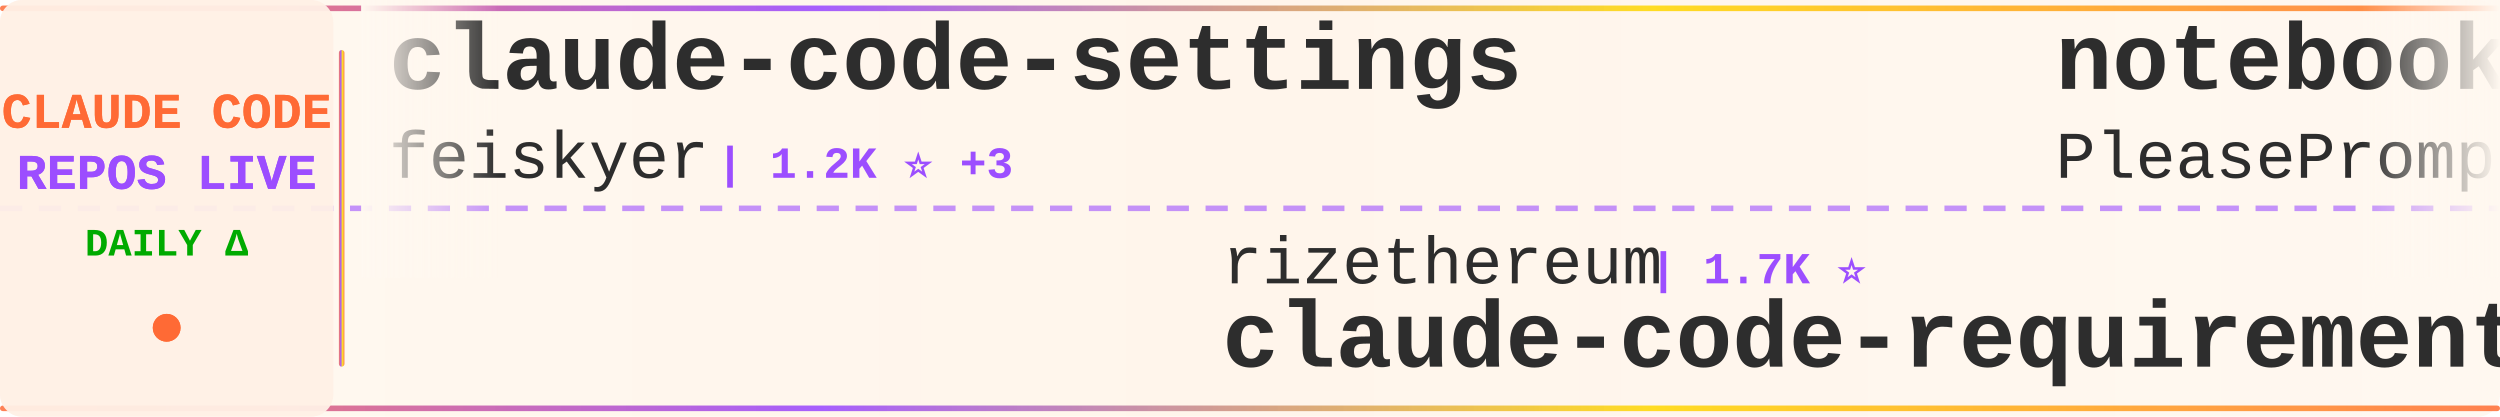
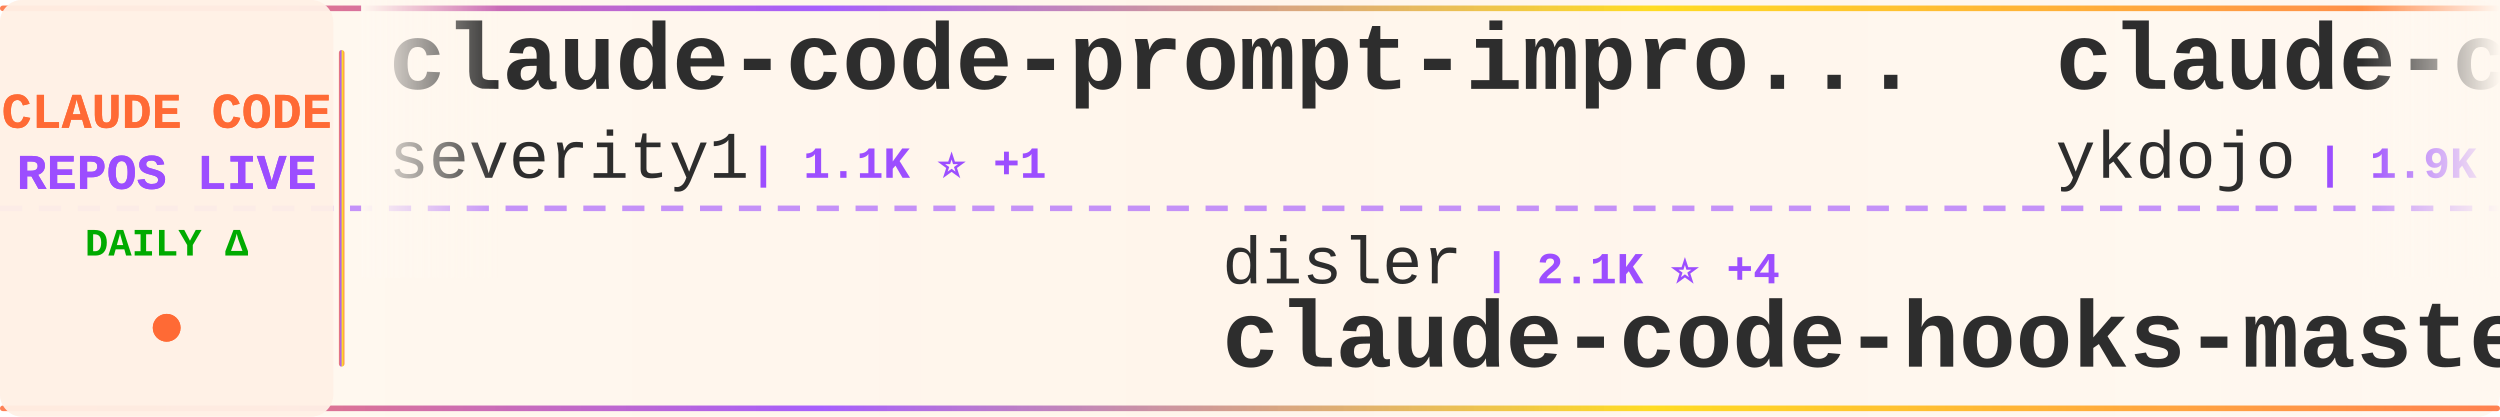
<svg xmlns="http://www.w3.org/2000/svg" width="900" height="150">
  <defs>
    <linearGradient id="tickerBg" x1="0%" y1="0%" x2="100%" y2="0%">
      <stop offset="0%" style="stop-color:#fff8f0;stop-opacity:0.98" />
      <stop offset="50%" style="stop-color:#fff5eb;stop-opacity:1" />
      <stop offset="100%" style="stop-color:#fff8f0;stop-opacity:0.98" />
    </linearGradient>
    <linearGradient id="borderGrad" x1="0%" y1="0%" x2="100%" y2="0%">
      <stop offset="0%" style="stop-color:#FF6B35;stop-opacity:0.85">
        <animate attributeName="stop-opacity" values="0.85;1;0.85" dur="2s" repeatCount="indefinite" />
      </stop>
      <stop offset="33%" style="stop-color:#9C4EFF;stop-opacity:0.9">
        <animate attributeName="stop-opacity" values="0.9;1;0.9" dur="2.2s" repeatCount="indefinite" />
      </stop>
      <stop offset="66%" style="stop-color:#FFD700;stop-opacity:0.85">
        <animate attributeName="stop-opacity" values="0.85;1;0.85" dur="1.8s" repeatCount="indefinite" />
      </stop>
      <stop offset="100%" style="stop-color:#FF6B35;stop-opacity:0.85">
        <animate attributeName="stop-opacity" values="0.85;1;0.85" dur="2s" repeatCount="indefinite" />
      </stop>
    </linearGradient>
    <filter id="textGlow">
      <feGaussianBlur stdDeviation="0.15" result="coloredBlur" />
      <feMerge>
        <feMergeNode in="coloredBlur" />
        <feMergeNode in="SourceGraphic" />
      </feMerge>
    </filter>
    <filter id="metricGlow">
      <feGaussianBlur stdDeviation="0.2" result="coloredBlur" />
      <feMerge>
        <feMergeNode in="coloredBlur" />
        <feMergeNode in="SourceGraphic" />
      </feMerge>
    </filter>
    <linearGradient id="leftFade" x1="0%" y1="0%" x2="100%" y2="0%">
      <stop offset="0%" style="stop-color:#fff8f0;stop-opacity:1" />
      <stop offset="100%" style="stop-color:#fff8f0;stop-opacity:0" />
    </linearGradient>
    <linearGradient id="rightFade" x1="0%" y1="0%" x2="100%" y2="0%">
      <stop offset="0%" style="stop-color:#fff8f0;stop-opacity:0" />
      <stop offset="100%" style="stop-color:#fff8f0;stop-opacity:1" />
    </linearGradient>
  </defs>
  <rect width="900" height="150" fill="url(#tickerBg)" rx="8" />
  <rect x="0" y="2" width="900" height="2" fill="url(#borderGrad)" rx="1" />
  <rect x="0" y="146" width="900" height="2" fill="url(#borderGrad)" rx="1" />
  <line x1="0" y1="75" x2="900" y2="75" stroke="#9C4EFF" stroke-width="2" stroke-dasharray="8 6" opacity="0.6" />
  <rect x="0" y="0" width="120" height="150" fill="#fff0e6" opacity="0.95" rx="8" />
  <text x="60" y="46" font-family="'Courier New', monospace" font-size="18" font-weight="bold" fill="#FF6B35" text-anchor="middle" filter="url(#textGlow)">
    CLAUDE CODE
  </text>
  <text x="60" y="68" font-family="'Courier New', monospace" font-size="18" font-weight="bold" fill="#9C4EFF" text-anchor="middle" filter="url(#textGlow)">
    REPOS LIVE
  </text>
  <text x="60" y="92" font-family="'Courier New', monospace" font-size="14" font-weight="bold" fill="#00aa00" text-anchor="middle">
    DAILY Δ
  </text>
  <circle cx="60" cy="118" r="5" fill="#FF6B35" filter="url(#metricGlow)">
    <animate attributeName="r" values="4;6;4" dur="1.5s" repeatCount="indefinite" />
    <animate attributeName="opacity" values="0.6;1;0.6" dur="1.5s" repeatCount="indefinite" />
  </circle>
  <rect x="122" y="18" width="2" height="114" fill="url(#borderGrad)" rx="1" />
  <clipPath id="tickerClip">
    <rect x="130" y="0" width="770" height="150" />
  </clipPath>
  <g clip-path="url(#tickerClip)">
    <g id="tickerItems">
      <animateTransform attributeName="transform" attributeType="XML" type="translate" from="0 0" to="-3000 0" dur="54s" repeatCount="indefinite" />
      <g transform="translate(0, 0)">
-         <text x="140" y="32" font-family="'Courier New', monospace" font-size="34" font-weight="bold" fill="#2d2d2d">claude-code-settings</text>
-         <text x="140" y="64" font-family="'Courier New', monospace" font-size="24" font-weight="normal" fill="#2d2d2d" opacity="1.0">feiskyer</text>
-         <text x="258" y="64" font-family="'Courier New', monospace" font-size="16" font-weight="bold" fill="#9C4EFF"> | 1.2K ⭐ +3</text>
+         <text x="140" y="32" font-family="'Courier New', monospace" font-size="34" font-weight="bold" fill="#2d2d2d">claude-code-prompt-impro...</text>
+         <text x="140" y="64" font-family="'Courier New', monospace" font-size="24" font-weight="normal" fill="#2d2d2d" opacity="1.0">severity1</text>
+         <text x="270" y="64" font-family="'Courier New', monospace" font-size="16" font-weight="bold" fill="#9C4EFF"> | 1.1K ⭐ +1</text>
      </g>
      <g transform="translate(300, 0)">
-         <text x="140" y="102" font-family="'Courier New', monospace" font-size="24" font-weight="normal" fill="#2d2d2d" opacity="1.0">rizethereum</text>
-         <text x="294" y="102" font-family="'Courier New', monospace" font-size="16" font-weight="bold" fill="#9C4EFF"> | 1.7K ⭐</text>
-         <text x="140" y="132" font-family="'Courier New', monospace" font-size="34" font-weight="bold" fill="#2d2d2d">claude-code-requirements...</text>
+         <text x="140" y="102" font-family="'Courier New', monospace" font-size="24" font-weight="normal" fill="#2d2d2d" opacity="1.0">disler</text>
+         <text x="234" y="102" font-family="'Courier New', monospace" font-size="16" font-weight="bold" fill="#9C4EFF"> | 2.1K ⭐ +4</text>
+         <text x="140" y="132" font-family="'Courier New', monospace" font-size="34" font-weight="bold" fill="#2d2d2d">claude-code-hooks-master...</text>
      </g>
      <g transform="translate(600, 0)">
-         <text x="140" y="32" font-family="'Courier New', monospace" font-size="34" font-weight="bold" fill="#2d2d2d">notebooklm-skill</text>
-         <text x="140" y="64" font-family="'Courier New', monospace" font-size="24" font-weight="normal" fill="#2d2d2d" opacity="1.0">PleasePrompto</text>
-         <text x="318" y="64" font-family="'Courier New', monospace" font-size="16" font-weight="bold" fill="#9C4EFF"> | 3.0K ⭐ +32</text>
+         <text x="140" y="32" font-family="'Courier New', monospace" font-size="34" font-weight="bold" fill="#2d2d2d">claude-code-tips</text>
+         <text x="140" y="64" font-family="'Courier New', monospace" font-size="24" font-weight="normal" fill="#2d2d2d" opacity="1.0">ykdojo</text>
+         <text x="234" y="64" font-family="'Courier New', monospace" font-size="16" font-weight="bold" fill="#9C4EFF"> | 1.9K ⭐ +84</text>
      </g>
      <g transform="translate(900, 0)">
-         <text x="140" y="102" font-family="'Courier New', monospace" font-size="24" font-weight="normal" fill="#2d2d2d" opacity="1.0">gurusup</text>
-         <text x="246" y="102" font-family="'Courier New', monospace" font-size="16" font-weight="bold" fill="#9C4EFF"> | 72 ⭐</text>
-         <text x="140" y="132" font-family="'Courier New', monospace" font-size="34" font-weight="bold" fill="#2d2d2d">claude-code-demo</text>
+         <text x="140" y="102" font-family="'Courier New', monospace" font-size="24" font-weight="normal" fill="#2d2d2d" opacity="1.0">wasabeef</text>
+         <text x="258" y="102" font-family="'Courier New', monospace" font-size="16" font-weight="bold" fill="#9C4EFF"> | 991 ⭐ +1</text>
+         <text x="140" y="132" font-family="'Courier New', monospace" font-size="34" font-weight="bold" fill="#2d2d2d">claude-code-cookbook</text>
      </g>
      <g transform="translate(1200, 0)">
-         <text x="140" y="32" font-family="'Courier New', monospace" font-size="34" font-weight="bold" fill="#2d2d2d">happy</text>
-         <text x="140" y="64" font-family="'Courier New', monospace" font-size="24" font-weight="normal" fill="#2d2d2d" opacity="1.0">slopus</text>
-         <text x="234" y="64" font-family="'Courier New', monospace" font-size="16" font-weight="bold" fill="#9C4EFF"> | 10.0K ⭐ +69</text>
+         <text x="140" y="32" font-family="'Courier New', monospace" font-size="34" font-weight="bold" fill="#2d2d2d">claude-code-security-rev...</text>
+         <text x="140" y="64" font-family="'Courier New', monospace" font-size="24" font-weight="normal" fill="#2d2d2d" opacity="1.0">anthropics</text>
+         <text x="282" y="64" font-family="'Courier New', monospace" font-size="16" font-weight="bold" fill="#9C4EFF"> | 2.9K ⭐ +1</text>
      </g>
      <g transform="translate(1500, 0)">
        <text x="140" y="102" font-family="'Courier New', monospace" font-size="24" font-weight="normal" fill="#2d2d2d" opacity="1.0">anthropics</text>
-         <text x="282" y="102" font-family="'Courier New', monospace" font-size="16" font-weight="bold" fill="#9C4EFF"> | 60.0K ⭐ +643</text>
-         <text x="140" y="132" font-family="'Courier New', monospace" font-size="34" font-weight="bold" fill="#2d2d2d">skills</text>
+         <text x="282" y="102" font-family="'Courier New', monospace" font-size="16" font-weight="bold" fill="#9C4EFF"> | 1.3K ⭐ +5</text>
+         <text x="140" y="132" font-family="'Courier New', monospace" font-size="34" font-weight="bold" fill="#2d2d2d">claude-agent-sdk-demos</text>
      </g>
      <g transform="translate(1800, 0)">
-         <text x="140" y="32" font-family="'Courier New', monospace" font-size="34" font-weight="bold" fill="#2d2d2d">ClaudeCodeAgents</text>
-         <text x="140" y="64" font-family="'Courier New', monospace" font-size="24" font-weight="normal" fill="#2d2d2d" opacity="1.0">darcyegb</text>
-         <text x="258" y="64" font-family="'Courier New', monospace" font-size="16" font-weight="bold" fill="#9C4EFF"> | 508 ⭐ +1</text>
+         <text x="140" y="32" font-family="'Courier New', monospace" font-size="34" font-weight="bold" fill="#2d2d2d">claude-code-system-promp...</text>
+         <text x="140" y="64" font-family="'Courier New', monospace" font-size="24" font-weight="normal" fill="#2d2d2d" opacity="1.0">Piebald-AI</text>
+         <text x="282" y="64" font-family="'Courier New', monospace" font-size="16" font-weight="bold" fill="#9C4EFF"> | 3.9K ⭐ +44</text>
      </g>
      <g transform="translate(2100, 0)">
-         <text x="140" y="102" font-family="'Courier New', monospace" font-size="24" font-weight="normal" fill="#2d2d2d" opacity="1.0">Maciek-roboblog</text>
-         <text x="342" y="102" font-family="'Courier New', monospace" font-size="16" font-weight="bold" fill="#9C4EFF"> | 6.4K ⭐ +8</text>
-         <text x="140" y="132" font-family="'Courier New', monospace" font-size="34" font-weight="bold" fill="#2d2d2d">Claude-Code-Usage-Monito...</text>
+         <text x="140" y="102" font-family="'Courier New', monospace" font-size="24" font-weight="normal" fill="#2d2d2d" opacity="1.0">21st-dev</text>
+         <text x="258" y="102" font-family="'Courier New', monospace" font-size="16" font-weight="bold" fill="#9C4EFF"> | 4.7K ⭐ +26</text>
+         <text x="140" y="132" font-family="'Courier New', monospace" font-size="34" font-weight="bold" fill="#2d2d2d">1code</text>
      </g>
      <g transform="translate(2400, 0)">
-         <text x="140" y="32" font-family="'Courier New', monospace" font-size="34" font-weight="bold" fill="#2d2d2d">my-claude-code-setup</text>
-         <text x="140" y="64" font-family="'Courier New', monospace" font-size="24" font-weight="normal" fill="#2d2d2d" opacity="1.0">centminmod</text>
-         <text x="282" y="64" font-family="'Courier New', monospace" font-size="16" font-weight="bold" fill="#9C4EFF"> | 1.8K ⭐ +3</text>
+         <text x="140" y="32" font-family="'Courier New', monospace" font-size="34" font-weight="bold" fill="#2d2d2d">antigravity-awesome-skil...</text>
+         <text x="140" y="64" font-family="'Courier New', monospace" font-size="24" font-weight="normal" fill="#2d2d2d" opacity="1.0">sickn33</text>
+         <text x="246" y="64" font-family="'Courier New', monospace" font-size="16" font-weight="bold" fill="#9C4EFF"> | 6.0K ⭐ +253</text>
      </g>
      <g transform="translate(2700, 0)">
-         <text x="140" y="102" font-family="'Courier New', monospace" font-size="24" font-weight="normal" fill="#2d2d2d" opacity="1.0">edmund-io</text>
-         <text x="270" y="102" font-family="'Courier New', monospace" font-size="16" font-weight="bold" fill="#9C4EFF"> | 1.1K ⭐ +2</text>
-         <text x="140" y="132" font-family="'Courier New', monospace" font-size="34" font-weight="bold" fill="#2d2d2d">edmunds-claude-code</text>
+         <text x="140" y="102" font-family="'Courier New', monospace" font-size="24" font-weight="normal" fill="#2d2d2d" opacity="1.0">JessyTsui</text>
+         <text x="270" y="102" font-family="'Courier New', monospace" font-size="16" font-weight="bold" fill="#9C4EFF"> | 996 ⭐ +1</text>
+         <text x="140" y="132" font-family="'Courier New', monospace" font-size="34" font-weight="bold" fill="#2d2d2d">Claude-Code-Remote</text>
      </g>
      <g transform="translate(3000, 0)">
-         <text x="140" y="32" font-family="'Courier New', monospace" font-size="34" font-weight="bold" fill="#2d2d2d">claude-code-settings</text>
-         <text x="140" y="64" font-family="'Courier New', monospace" font-size="24" font-weight="normal" fill="#2d2d2d" opacity="1.0">feiskyer</text>
-         <text x="258" y="64" font-family="'Courier New', monospace" font-size="16" font-weight="bold" fill="#9C4EFF"> | 1.2K ⭐ +3</text>
+         <text x="140" y="32" font-family="'Courier New', monospace" font-size="34" font-weight="bold" fill="#2d2d2d">claude-code-prompt-impro...</text>
+         <text x="140" y="64" font-family="'Courier New', monospace" font-size="24" font-weight="normal" fill="#2d2d2d" opacity="1.0">severity1</text>
+         <text x="270" y="64" font-family="'Courier New', monospace" font-size="16" font-weight="bold" fill="#9C4EFF"> | 1.1K ⭐ +1</text>
      </g>
      <g transform="translate(3300, 0)">
-         <text x="140" y="102" font-family="'Courier New', monospace" font-size="24" font-weight="normal" fill="#2d2d2d" opacity="1.0">rizethereum</text>
-         <text x="294" y="102" font-family="'Courier New', monospace" font-size="16" font-weight="bold" fill="#9C4EFF"> | 1.7K ⭐</text>
-         <text x="140" y="132" font-family="'Courier New', monospace" font-size="34" font-weight="bold" fill="#2d2d2d">claude-code-requirements...</text>
+         <text x="140" y="102" font-family="'Courier New', monospace" font-size="24" font-weight="normal" fill="#2d2d2d" opacity="1.0">disler</text>
+         <text x="234" y="102" font-family="'Courier New', monospace" font-size="16" font-weight="bold" fill="#9C4EFF"> | 2.1K ⭐ +4</text>
+         <text x="140" y="132" font-family="'Courier New', monospace" font-size="34" font-weight="bold" fill="#2d2d2d">claude-code-hooks-master...</text>
      </g>
      <g transform="translate(3600, 0)">
-         <text x="140" y="32" font-family="'Courier New', monospace" font-size="34" font-weight="bold" fill="#2d2d2d">notebooklm-skill</text>
-         <text x="140" y="64" font-family="'Courier New', monospace" font-size="24" font-weight="normal" fill="#2d2d2d" opacity="1.0">PleasePrompto</text>
-         <text x="318" y="64" font-family="'Courier New', monospace" font-size="16" font-weight="bold" fill="#9C4EFF"> | 3.0K ⭐ +32</text>
+         <text x="140" y="32" font-family="'Courier New', monospace" font-size="34" font-weight="bold" fill="#2d2d2d">claude-code-tips</text>
+         <text x="140" y="64" font-family="'Courier New', monospace" font-size="24" font-weight="normal" fill="#2d2d2d" opacity="1.0">ykdojo</text>
+         <text x="234" y="64" font-family="'Courier New', monospace" font-size="16" font-weight="bold" fill="#9C4EFF"> | 1.9K ⭐ +84</text>
      </g>
      <g transform="translate(3900, 0)">
-         <text x="140" y="102" font-family="'Courier New', monospace" font-size="24" font-weight="normal" fill="#2d2d2d" opacity="1.0">gurusup</text>
-         <text x="246" y="102" font-family="'Courier New', monospace" font-size="16" font-weight="bold" fill="#9C4EFF"> | 72 ⭐</text>
-         <text x="140" y="132" font-family="'Courier New', monospace" font-size="34" font-weight="bold" fill="#2d2d2d">claude-code-demo</text>
+         <text x="140" y="102" font-family="'Courier New', monospace" font-size="24" font-weight="normal" fill="#2d2d2d" opacity="1.0">wasabeef</text>
+         <text x="258" y="102" font-family="'Courier New', monospace" font-size="16" font-weight="bold" fill="#9C4EFF"> | 991 ⭐ +1</text>
+         <text x="140" y="132" font-family="'Courier New', monospace" font-size="34" font-weight="bold" fill="#2d2d2d">claude-code-cookbook</text>
      </g>
    </g>
  </g>
  <rect x="130" y="0" width="50" height="100" fill="url(#leftFade)" />
  <rect x="850" y="0" width="50" height="100" fill="url(#rightFade)" />
</svg>
